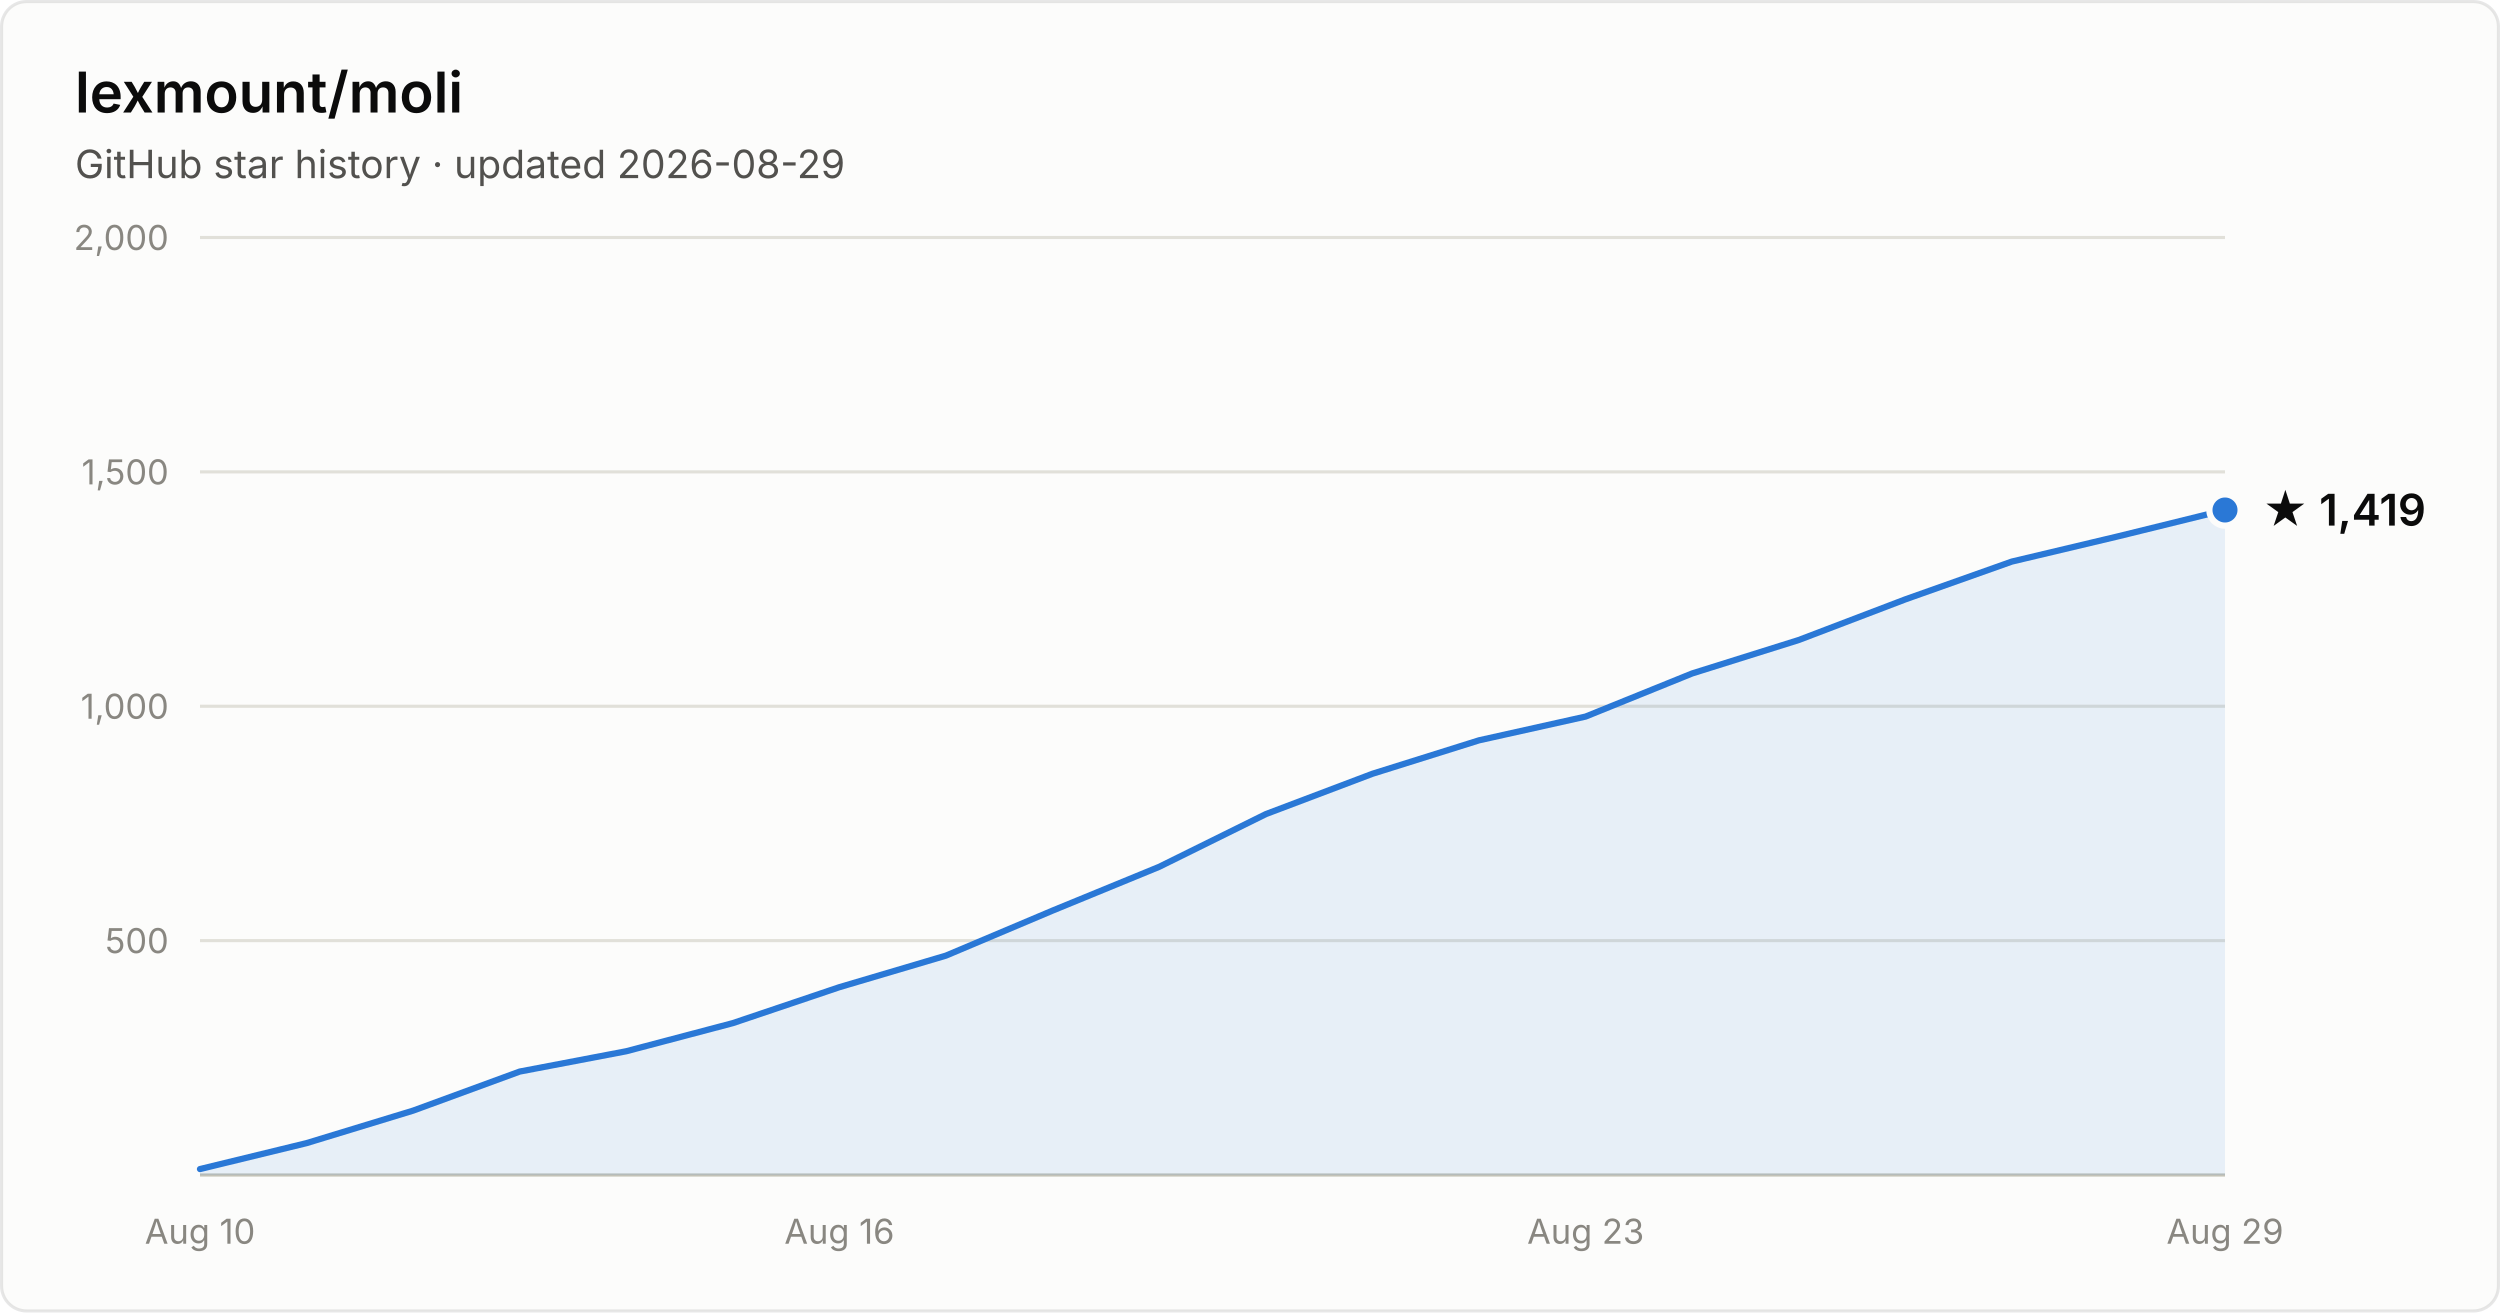
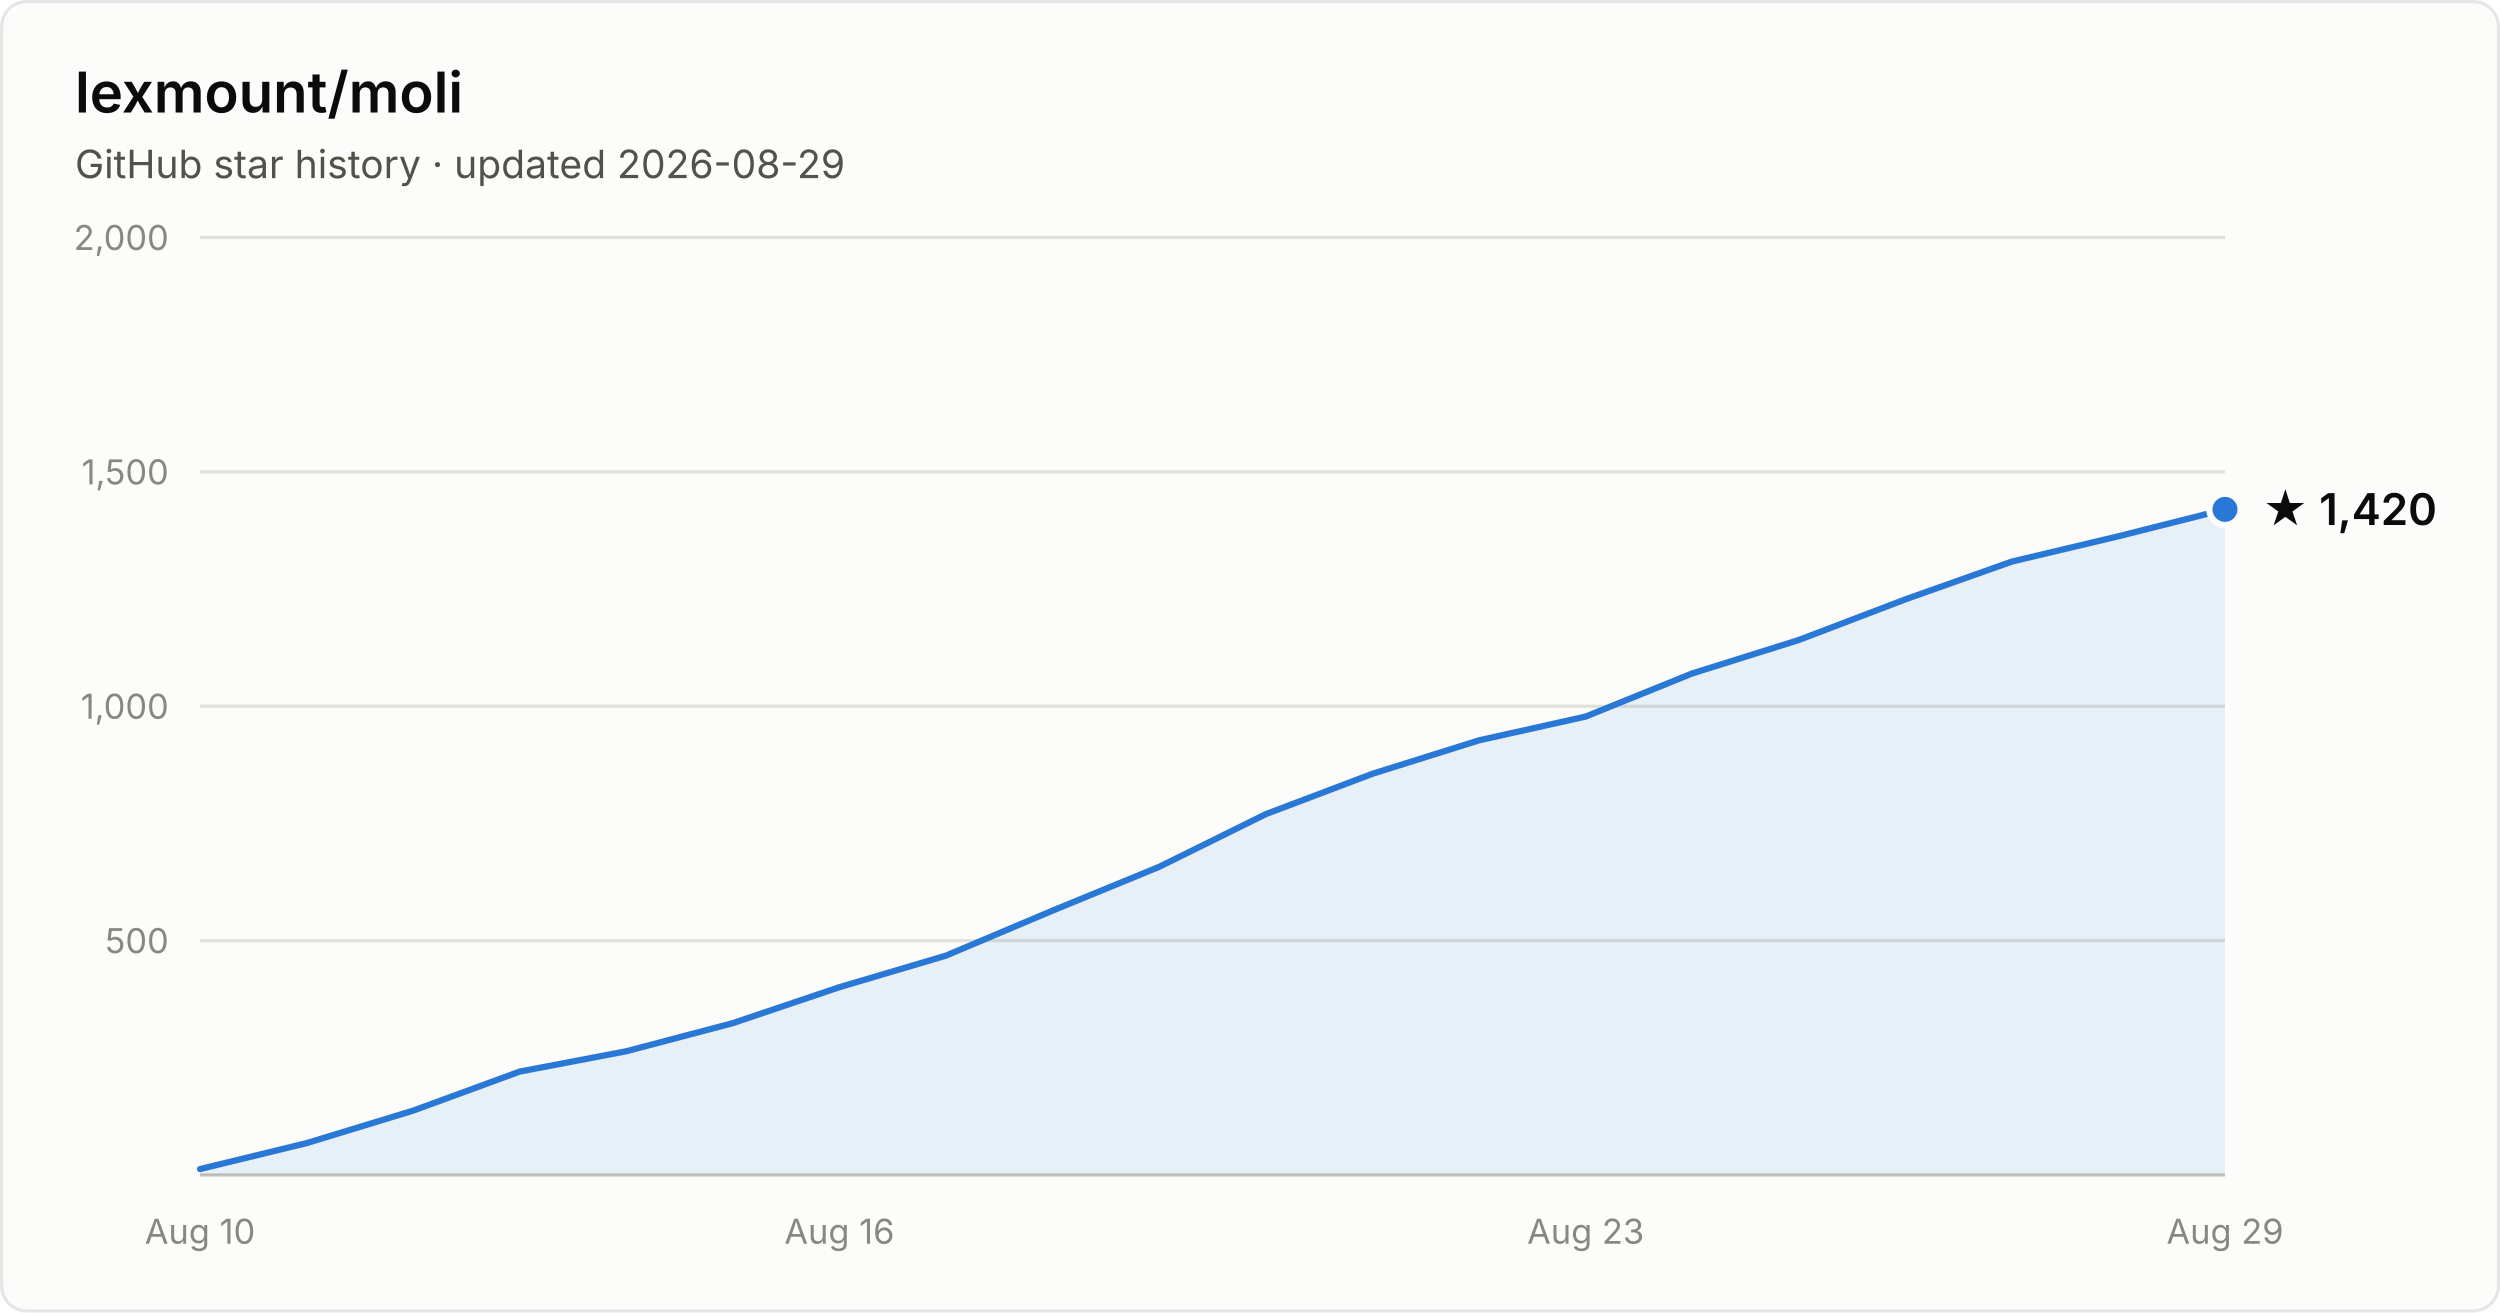
- <svg xmlns="http://www.w3.org/2000/svg" width="800" height="420" viewBox="0 0 800 420" font-family="system-ui, -apple-system, Segoe UI, sans-serif" role="img" aria-label="Star history of lexmount/moli: 1,419 stars as of 2026-08-29">
+ <svg xmlns="http://www.w3.org/2000/svg" width="800" height="420" viewBox="0 0 800 420" font-family="system-ui, -apple-system, Segoe UI, sans-serif" role="img" aria-label="Star history of lexmount/moli: 1,420 stars as of 2026-08-29">
  <rect x="0.5" y="0.5" width="799" height="419" rx="8" fill="#fcfcfb" stroke="rgba(11,11,11,0.10)" />
  <text x="24" y="36" fill="#0b0b0b" font-size="18" font-weight="600">lexmount/moli</text>
  <text x="24" y="57" fill="#52514e" font-size="12.5">GitHub star history · updated 2026-08-29</text>
  <line x1="64" y1="301.0" x2="712" y2="301.0" stroke="#e1e0d9" stroke-width="1" />
  <text x="54" y="305.0" text-anchor="end" fill="#898781" font-size="11" style="font-variant-numeric:tabular-nums">500</text>
  <line x1="64" y1="226.0" x2="712" y2="226.0" stroke="#e1e0d9" stroke-width="1" />
  <text x="54" y="230.0" text-anchor="end" fill="#898781" font-size="11" style="font-variant-numeric:tabular-nums">1,000</text>
  <line x1="64" y1="151.0" x2="712" y2="151.0" stroke="#e1e0d9" stroke-width="1" />
  <text x="54" y="155.0" text-anchor="end" fill="#898781" font-size="11" style="font-variant-numeric:tabular-nums">1,500</text>
  <line x1="64" y1="76.0" x2="712" y2="76.0" stroke="#e1e0d9" stroke-width="1" />
  <text x="54" y="80.0" text-anchor="end" fill="#898781" font-size="11" style="font-variant-numeric:tabular-nums">2,000</text>
  <line x1="64" y1="376" x2="712" y2="376" stroke="#c3c2b7" stroke-width="1" />
  <text x="64.0" y="398" text-anchor="middle" fill="#898781" font-size="11" style="font-variant-numeric:tabular-nums">Aug 10</text>
  <text x="268.6" y="398" text-anchor="middle" fill="#898781" font-size="11" style="font-variant-numeric:tabular-nums">Aug 16</text>
  <text x="507.4" y="398" text-anchor="middle" fill="#898781" font-size="11" style="font-variant-numeric:tabular-nums">Aug 23</text>
  <text x="712.0" y="398" text-anchor="middle" fill="#898781" font-size="11" style="font-variant-numeric:tabular-nums">Aug 29</text>
-   <path d="M64.0 374.1 L98.1 365.8 L132.2 355.4 L166.3 342.9 L200.4 336.4 L234.5 327.4 L268.6 315.9 L302.7 305.8 L336.8 291.4 L370.9 277.4 L405.1 260.5 L439.2 247.6 L473.3 236.9 L507.4 229.3 L541.5 215.5 L575.6 204.8 L609.7 191.8 L643.8 179.7 L677.9 171.6 L712.0 163.2 L712.0 376 L64.0 376 Z" fill="#2a78d6" fill-opacity="0.1" />
-   <path d="M64.0 374.1 L98.1 365.8 L132.2 355.4 L166.3 342.9 L200.4 336.4 L234.5 327.4 L268.6 315.9 L302.7 305.8 L336.8 291.4 L370.9 277.4 L405.1 260.5 L439.2 247.6 L473.3 236.9 L507.4 229.3 L541.5 215.5 L575.6 204.8 L609.7 191.8 L643.8 179.7 L677.9 171.6 L712.0 163.2" fill="none" stroke="#2a78d6" stroke-width="2" stroke-linejoin="round" stroke-linecap="round" />
-   <circle cx="712.0" cy="163.2" r="5" fill="#2a78d6" stroke="#fcfcfb" stroke-width="2" />
-   <text x="724.0" y="168.2" fill="#0b0b0b" font-size="14" font-weight="600">★ 1,419</text>
+   <path d="M64.0 374.1 L98.1 365.8 L132.2 355.4 L166.3 342.9 L200.4 336.4 L234.5 327.4 L268.6 315.9 L302.7 305.8 L336.8 291.4 L370.9 277.4 L405.1 260.5 L439.2 247.6 L473.3 236.9 L507.4 229.3 L541.5 215.5 L575.6 204.8 L609.7 191.8 L643.8 179.7 L677.9 171.6 L712.0 163.0 L712.0 376 L64.0 376 Z" fill="#2a78d6" fill-opacity="0.1" />
+   <path d="M64.0 374.1 L98.1 365.8 L132.2 355.4 L166.3 342.9 L200.4 336.4 L234.5 327.4 L268.6 315.9 L302.7 305.8 L336.8 291.4 L370.9 277.4 L405.1 260.5 L439.2 247.6 L473.3 236.9 L507.4 229.3 L541.5 215.5 L575.6 204.8 L609.7 191.8 L643.8 179.7 L677.9 171.6 L712.0 163.0" fill="none" stroke="#2a78d6" stroke-width="2" stroke-linejoin="round" stroke-linecap="round" />
+   <circle cx="712.0" cy="163.0" r="5" fill="#2a78d6" stroke="#fcfcfb" stroke-width="2" />
+   <text x="724.0" y="168.0" fill="#0b0b0b" font-size="14" font-weight="600">★ 1,420</text>
</svg>
